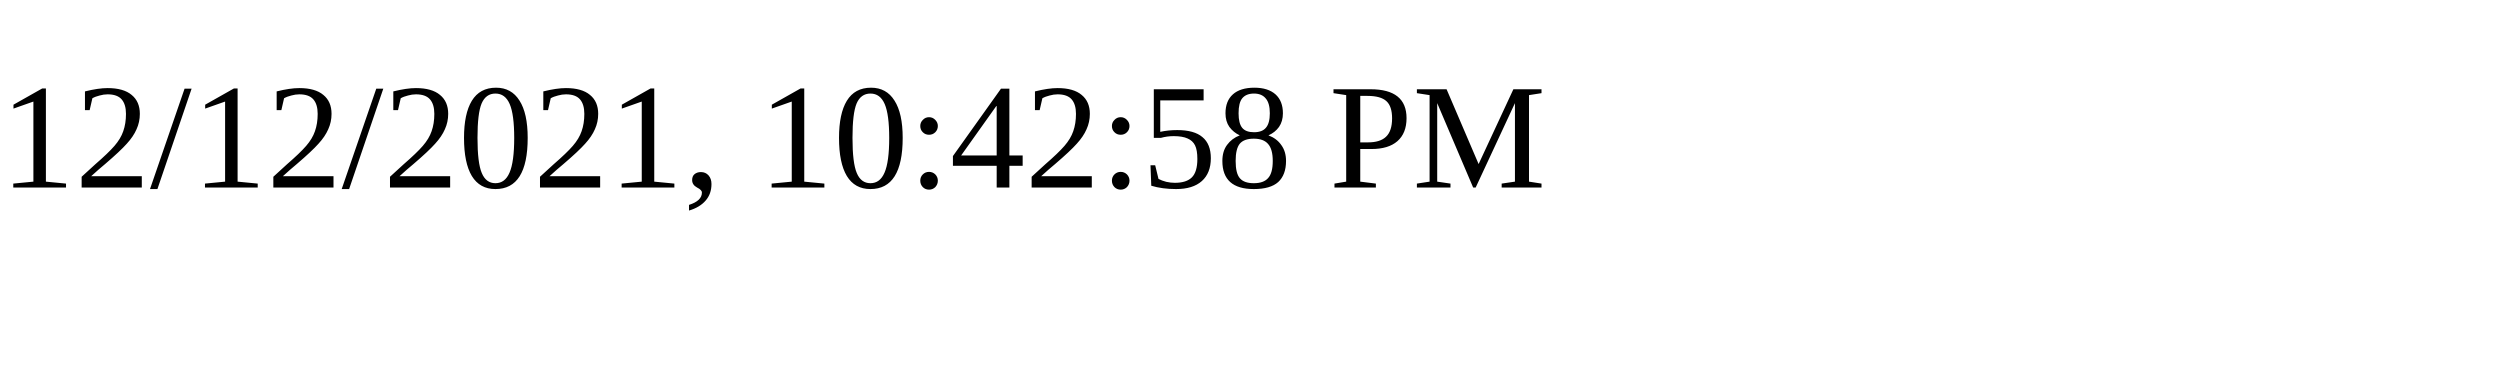
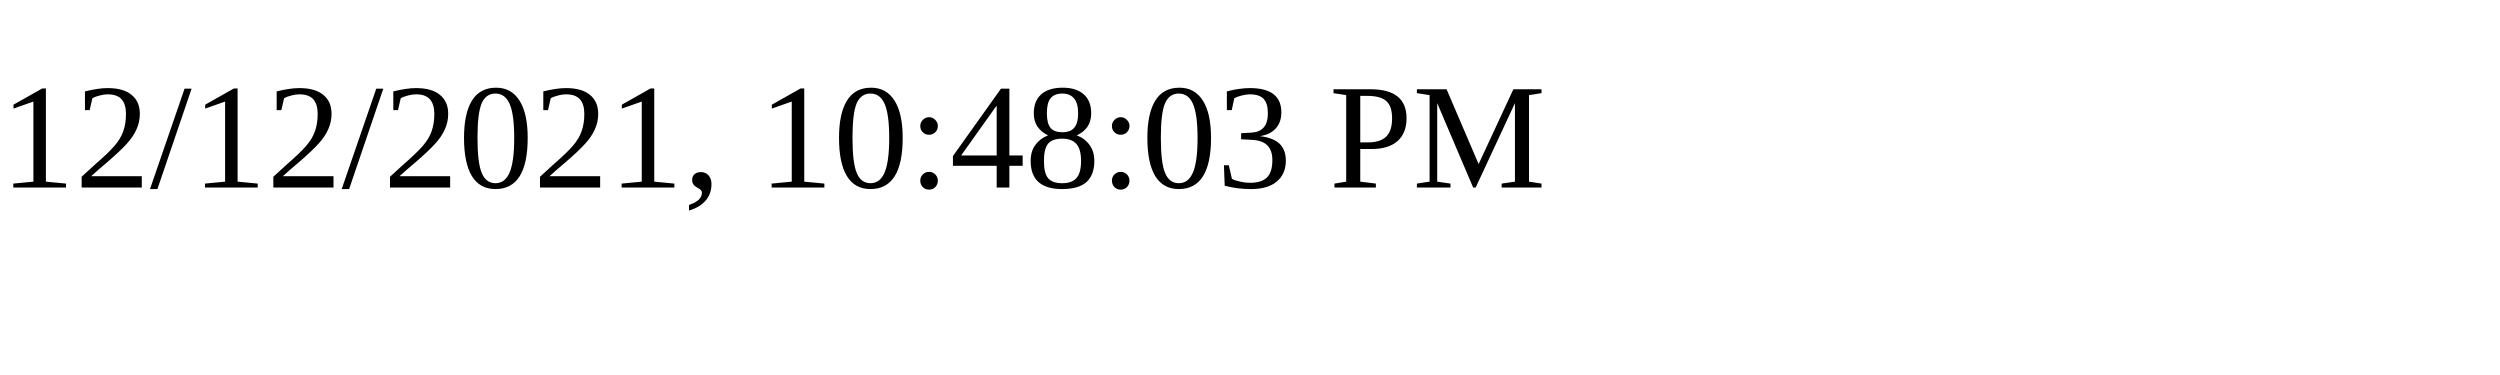
<svg xmlns="http://www.w3.org/2000/svg" height="30" width="200">
-   <text x="0" y="15">12/12/2021, 10:42:58 PM</text>
+   <text x="0" y="15">12/12/2021, 10:48:03 PM</text>
</svg>
